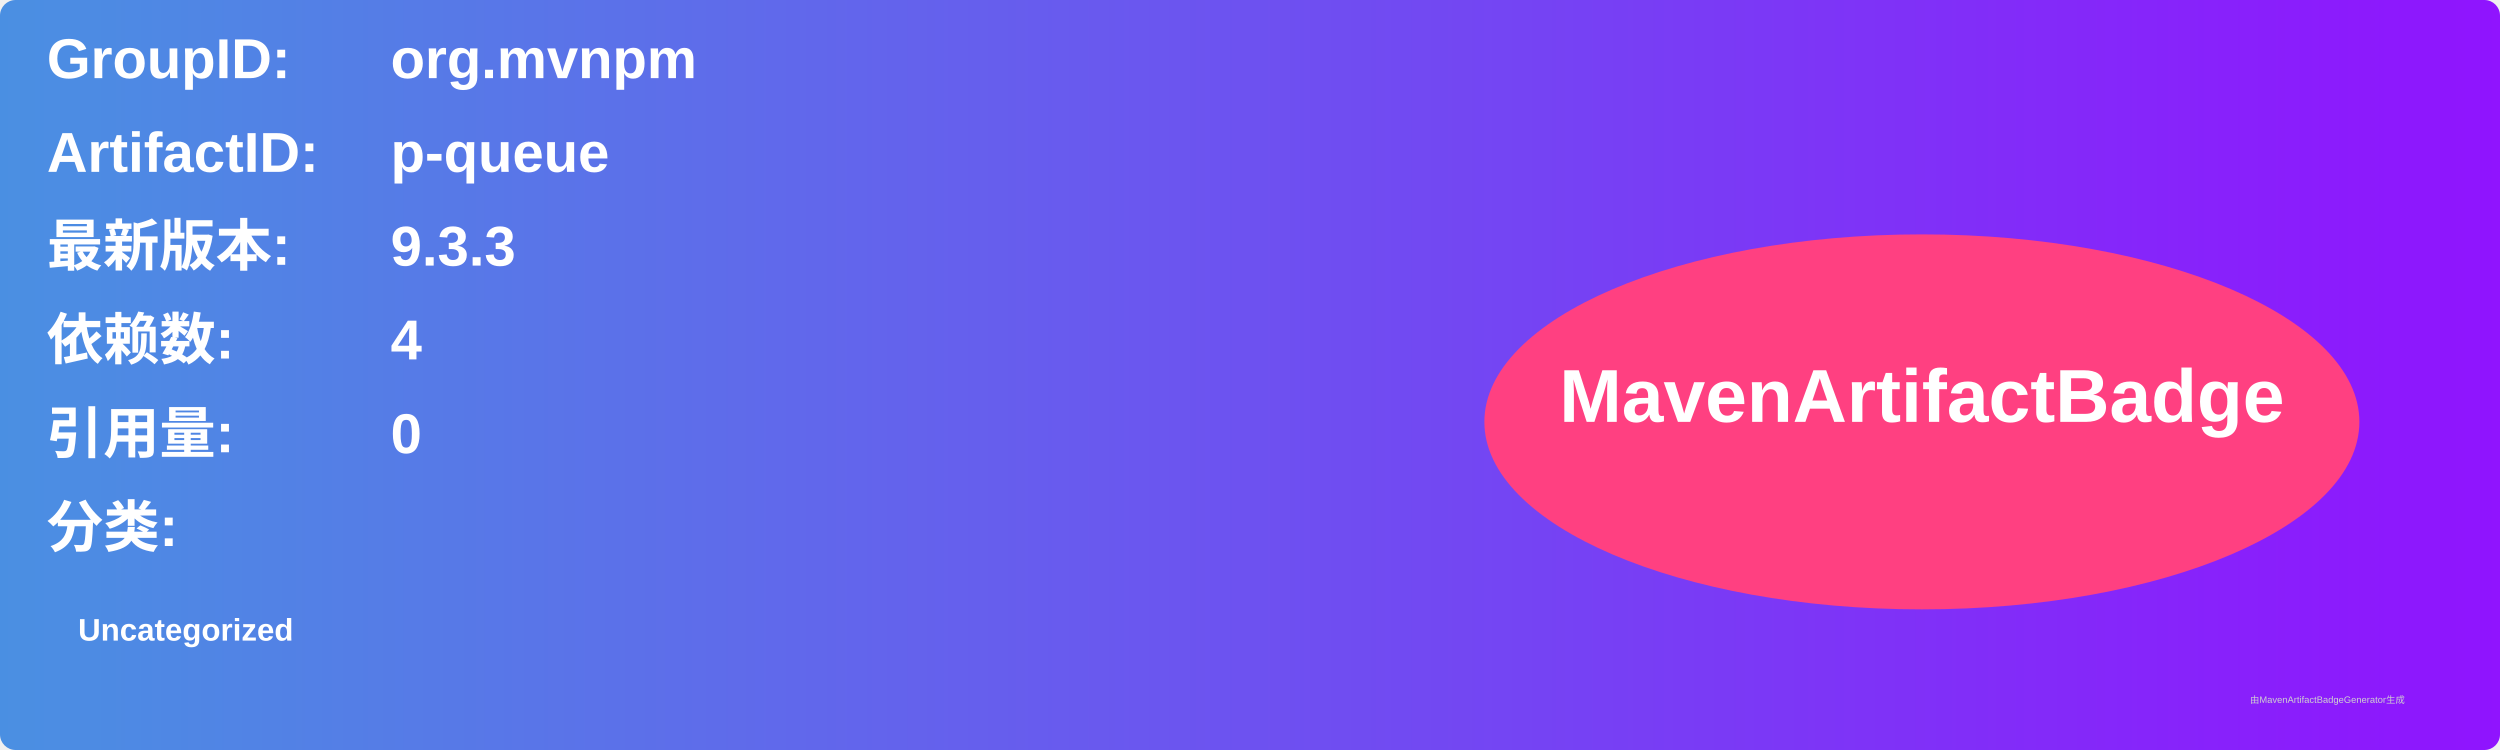
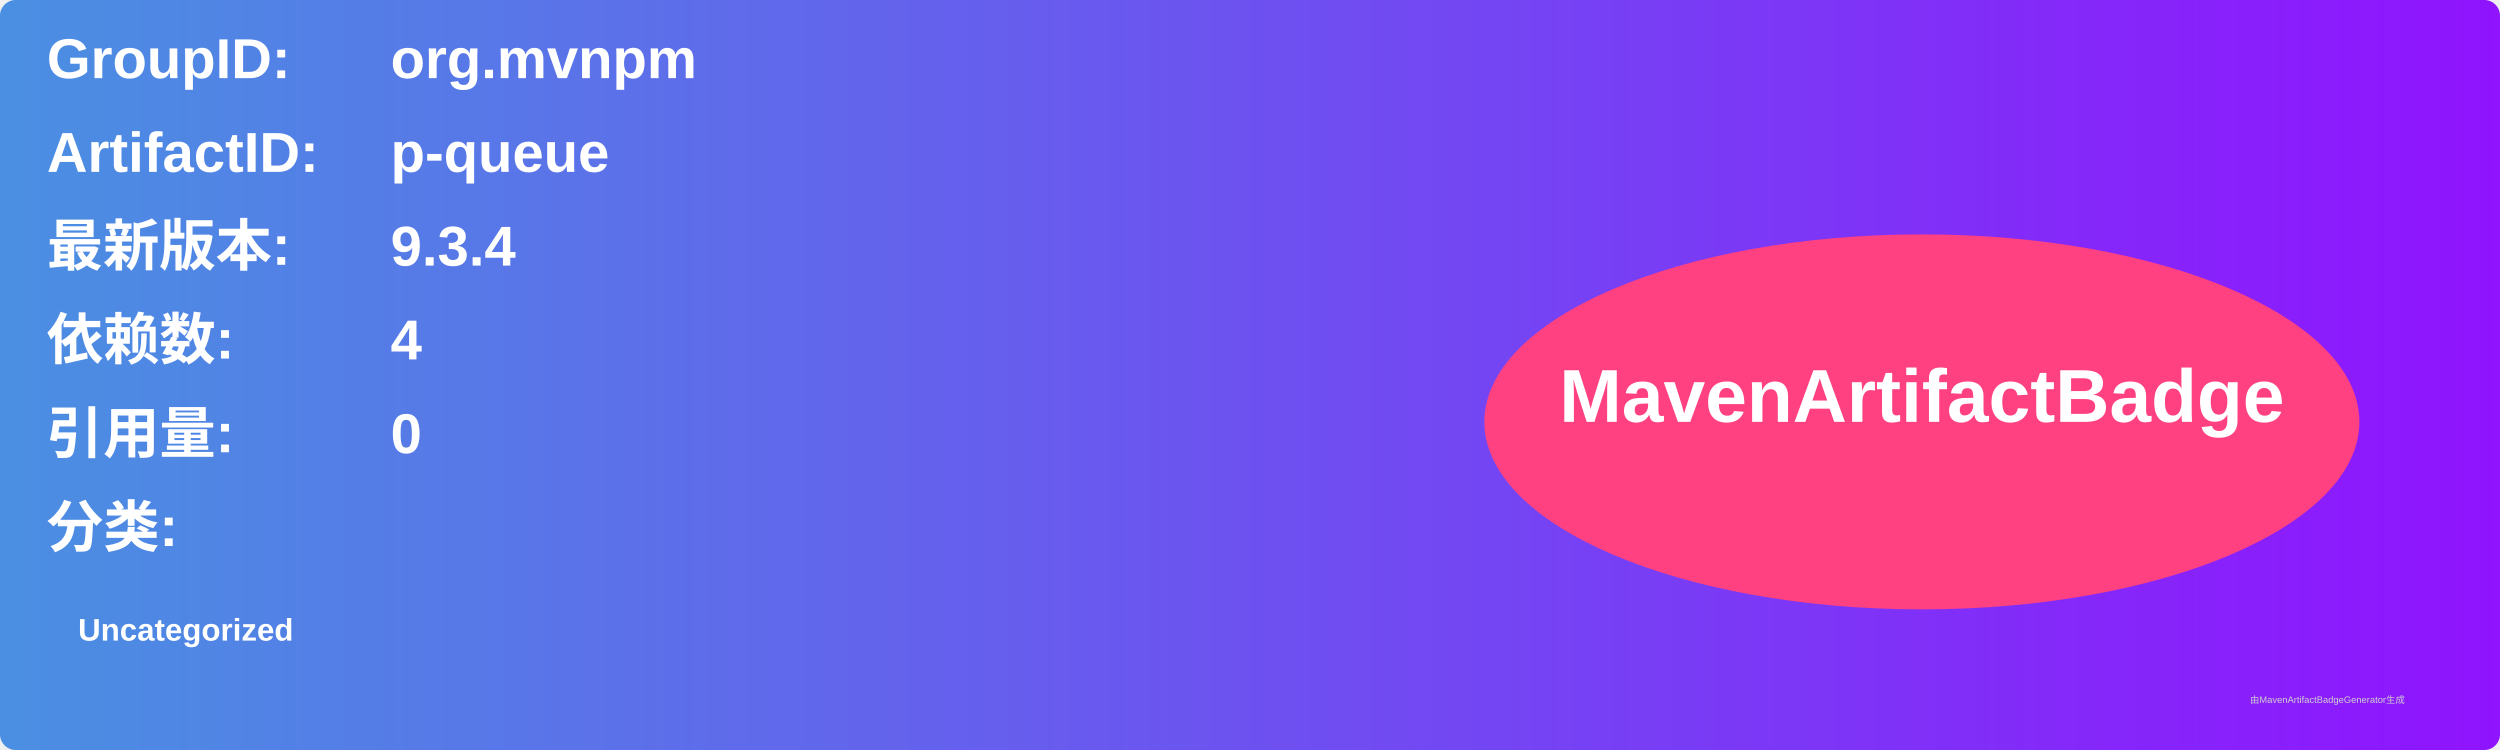
<svg xmlns="http://www.w3.org/2000/svg" width="800" height="240" viewBox="0 0 800 240">
  <linearGradient id="grad" x1="0%" y1="0%" x2="100%" y2="0%">
    <stop offset="0%" stop-color="#4a90e2" />
    <stop offset="100%" stop-color="#9013fe" />
  </linearGradient>
  <rect width="100%" height="100%" rx="5" ry="5" fill="url(#grad)" />
  <g transform="translate(15, 15)">
    <text x="0" y="10" font-family="Arial" font-size="18" fill="white" font-weight="bold" width="260">GroupID:</text>
    <text x="110" y="10" font-family="Arial" font-size="18" fill="white" font-weight="bold" width="460">org.mvnpm</text>
    <text x="0" y="40" font-family="Arial" font-size="18" fill="white" font-weight="bold" width="260">ArtifactID:</text>
    <text x="110" y="40" font-family="Arial" font-size="18" fill="white" font-weight="bold" width="460">p-queue</text>
    <text x="0" y="70" font-family="Arial" font-size="18" fill="white" font-weight="bold">最新版本:</text>
    <text x="110" y="70" font-family="Arial" font-size="18" fill="white" font-weight="bold">
-       <tspan font-weight="bold">9.3.3</tspan>
+       <tspan font-weight="bold">9.3.4</tspan>
    </text>
    <text x="0" y="100" font-family="Arial" font-size="18" fill="white" font-weight="bold">依赖数: </text>
    <text x="110" y="100" font-family="Arial" font-size="18" fill="white">
      <tspan font-weight="bold">4</tspan>
    </text>
    <text x="0" y="130" font-family="Arial" font-size="18" fill="white" font-weight="bold">引用量: </text>
    <text x="110" y="130" font-family="Arial" font-size="18" fill="white">
      <tspan font-weight="bold">0</tspan>
    </text>
    <text x="0" y="160" font-family="Arial" font-size="18" fill="white" font-weight="bold">分类:</text>
    <text x="10" y="190" font-family="Arial" font-size="10" fill="white">
      <tspan font-weight="bold">Uncategorized</tspan>
    </text>
    <ellipse cx="600" cy="120" rx="140" ry="60" fill="#ff4081" />
    <text x="600" y="120" text-anchor="middle" font-family="Arial" font-size="24" fill="white" font-weight="bold">MavenArtifactBadge</text>
  </g>
  <text x="720" y="225" font-family="Arial" font-size="3" fill="#d0d0d0">由MavenArtifactBadgeGenerator生成</text>
</svg>
